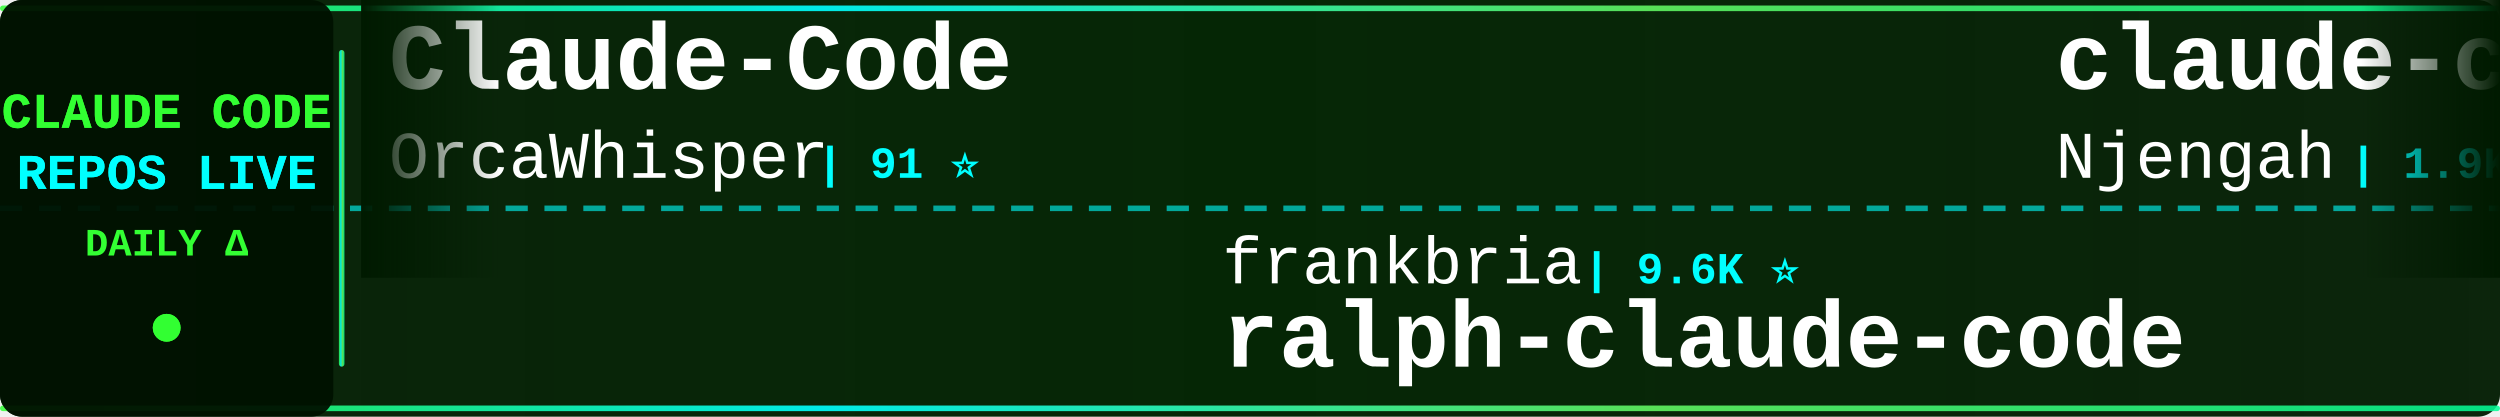
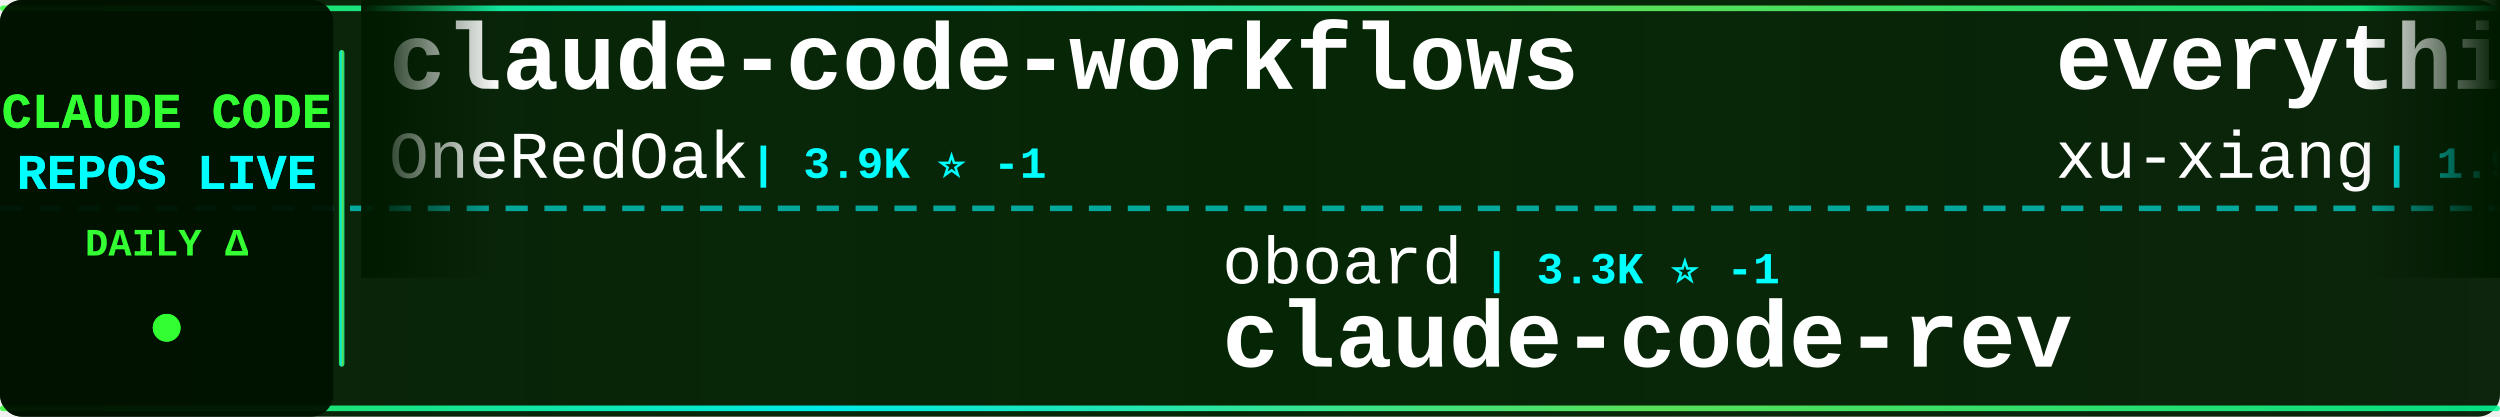
<svg xmlns="http://www.w3.org/2000/svg" width="900" height="150">
  <defs>
    <linearGradient id="tickerBg" x1="0%" y1="0%" x2="100%" y2="0%">
      <stop offset="0%" style="stop-color:#001a00;stop-opacity:0.95" />
      <stop offset="50%" style="stop-color:#002200;stop-opacity:0.98" />
      <stop offset="100%" style="stop-color:#001a00;stop-opacity:0.95" />
    </linearGradient>
    <linearGradient id="borderGrad" x1="0%" y1="0%" x2="100%" y2="0%">
      <stop offset="0%" style="stop-color:#33ff33;stop-opacity:0.85">
        <animate attributeName="stop-opacity" values="0.85;1;0.85" dur="2s" repeatCount="indefinite" />
      </stop>
      <stop offset="33%" style="stop-color:#00ffff;stop-opacity:0.9">
        <animate attributeName="stop-opacity" values="0.9;1;0.9" dur="2.2s" repeatCount="indefinite" />
      </stop>
      <stop offset="66%" style="stop-color:#66ff66;stop-opacity:0.85">
        <animate attributeName="stop-opacity" values="0.85;1;0.85" dur="1.8s" repeatCount="indefinite" />
      </stop>
      <stop offset="100%" style="stop-color:#00ff99;stop-opacity:0.85">
        <animate attributeName="stop-opacity" values="0.85;1;0.85" dur="2s" repeatCount="indefinite" />
      </stop>
    </linearGradient>
    <filter id="textGlow">
      <feGaussianBlur stdDeviation="0.1" result="coloredBlur" />
      <feMerge>
        <feMergeNode in="coloredBlur" />
        <feMergeNode in="SourceGraphic" />
      </feMerge>
    </filter>
    <filter id="metricGlow">
      <feGaussianBlur stdDeviation="0.2" result="coloredBlur" />
      <feMerge>
        <feMergeNode in="coloredBlur" />
        <feMergeNode in="SourceGraphic" />
      </feMerge>
    </filter>
    <linearGradient id="leftFade" x1="0%" y1="0%" x2="100%" y2="0%">
      <stop offset="0%" style="stop-color:#001a00;stop-opacity:1" />
      <stop offset="100%" style="stop-color:#001a00;stop-opacity:0" />
    </linearGradient>
    <linearGradient id="rightFade" x1="0%" y1="0%" x2="100%" y2="0%">
      <stop offset="0%" style="stop-color:#001a00;stop-opacity:0" />
      <stop offset="100%" style="stop-color:#001a00;stop-opacity:1" />
    </linearGradient>
  </defs>
  <rect width="900" height="150" fill="url(#tickerBg)" rx="8" />
  <rect x="0" y="2" width="900" height="2" fill="url(#borderGrad)" rx="1" />
  <rect x="0" y="146" width="900" height="2" fill="url(#borderGrad)" rx="1" />
  <line x1="0" y1="75" x2="900" y2="75" stroke="#00ffff" stroke-width="2" stroke-dasharray="8 6" opacity="0.6" />
  <rect x="0" y="0" width="120" height="150" fill="#001100" opacity="0.95" rx="8" />
  <text x="60" y="46" font-family="'Courier New', monospace" font-size="18" font-weight="bold" fill="#33ff33" text-anchor="middle" filter="url(#textGlow)">
    CLAUDE CODE
  </text>
  <text x="60" y="68" font-family="'Courier New', monospace" font-size="18" font-weight="bold" fill="#00ffff" text-anchor="middle" filter="url(#textGlow)">
    REPOS LIVE
  </text>
  <text x="60" y="92" font-family="'Courier New', monospace" font-size="14" font-weight="bold" fill="#33ff33" text-anchor="middle">
    DAILY Δ
  </text>
  <circle cx="60" cy="118" r="5" fill="#33ff33" filter="url(#metricGlow)">
    <animate attributeName="r" values="4;6;4" dur="1.5s" repeatCount="indefinite" />
    <animate attributeName="opacity" values="0.6;1;0.6" dur="1.5s" repeatCount="indefinite" />
  </circle>
  <rect x="122" y="18" width="2" height="114" fill="url(#borderGrad)" rx="1" />
  <clipPath id="tickerClip">
    <rect x="130" y="0" width="770" height="150" />
  </clipPath>
  <g clip-path="url(#tickerClip)">
    <g id="tickerItems">
      <animateTransform attributeName="transform" attributeType="XML" type="translate" from="0 0" to="-3000 0" dur="54s" repeatCount="indefinite" />
      <g transform="translate(0, 0)">
-         <text x="140" y="32" font-family="'Courier New', monospace" font-size="34" font-weight="bold" fill="#ffffff">Claude-Code</text>
-         <text x="140" y="64" font-family="'Courier New', monospace" font-size="24" font-weight="normal" fill="#ffffff" opacity="1.0">OrcaWhisper</text>
-         <text x="294" y="64" font-family="'Courier New', monospace" font-size="16" font-weight="bold" fill="#00ffff"> | 91 ⭐</text>
+         <text x="140" y="32" font-family="'Courier New', monospace" font-size="34" font-weight="bold" fill="#ffffff">claude-code-workflows</text>
+         <text x="140" y="64" font-family="'Courier New', monospace" font-size="24" font-weight="normal" fill="#ffffff" opacity="1.0">OneRedOak</text>
+         <text x="270" y="64" font-family="'Courier New', monospace" font-size="16" font-weight="bold" fill="#00ffff"> | 3.9K ⭐ -1</text>
      </g>
      <g transform="translate(300, 0)">
-         <text x="140" y="102" font-family="'Courier New', monospace" font-size="24" font-weight="normal" fill="#ffffff" opacity="1.0">frankbria</text>
-         <text x="270" y="102" font-family="'Courier New', monospace" font-size="16" font-weight="bold" fill="#00ffff"> | 9.6K ⭐</text>
-         <text x="140" y="132" font-family="'Courier New', monospace" font-size="34" font-weight="bold" fill="#ffffff">ralph-claude-code</text>
+         <text x="140" y="102" font-family="'Courier New', monospace" font-size="24" font-weight="normal" fill="#ffffff" opacity="1.0">oboard</text>
+         <text x="234" y="102" font-family="'Courier New', monospace" font-size="16" font-weight="bold" fill="#00ffff"> | 3.3K ⭐ -1</text>
+         <text x="140" y="132" font-family="'Courier New', monospace" font-size="34" font-weight="bold" fill="#ffffff">claude-code-rev</text>
      </g>
      <g transform="translate(600, 0)">
-         <text x="140" y="32" font-family="'Courier New', monospace" font-size="34" font-weight="bold" fill="#ffffff">claude-code-cheat-sheet</text>
-         <text x="140" y="64" font-family="'Courier New', monospace" font-size="24" font-weight="normal" fill="#ffffff" opacity="1.0">Njengah</text>
-         <text x="246" y="64" font-family="'Courier New', monospace" font-size="16" font-weight="bold" fill="#00ffff"> | 1.9K ⭐</text>
+         <text x="140" y="32" font-family="'Courier New', monospace" font-size="34" font-weight="bold" fill="#ffffff">everything-claude-code-z...</text>
+         <text x="140" y="64" font-family="'Courier New', monospace" font-size="24" font-weight="normal" fill="#ffffff" opacity="1.0">xu-xiang</text>
+         <text x="258" y="64" font-family="'Courier New', monospace" font-size="16" font-weight="bold" fill="#00ffff"> | 1.9K ⭐ +4</text>
      </g>
      <g transform="translate(900, 0)">
-         <text x="140" y="102" font-family="'Courier New', monospace" font-size="24" font-weight="normal" fill="#ffffff" opacity="1.0">ChrisWiles</text>
-         <text x="282" y="102" font-family="'Courier New', monospace" font-size="16" font-weight="bold" fill="#00ffff"> | 6.0K ⭐ +1</text>
-         <text x="140" y="132" font-family="'Courier New', monospace" font-size="34" font-weight="bold" fill="#ffffff">claude-code-showcase</text>
+         <text x="140" y="102" font-family="'Courier New', monospace" font-size="24" font-weight="normal" fill="#ffffff" opacity="1.0">pengchengneo</text>
+         <text x="306" y="102" font-family="'Courier New', monospace" font-size="16" font-weight="bold" fill="#00ffff"> | 1.8K ⭐ +1</text>
+         <text x="140" y="132" font-family="'Courier New', monospace" font-size="34" font-weight="bold" fill="#ffffff">Claude-Code</text>
      </g>
      <g transform="translate(1200, 0)">
-         <text x="140" y="32" font-family="'Courier New', monospace" font-size="34" font-weight="bold" fill="#ffffff">claude-code-guide</text>
-         <text x="140" y="64" font-family="'Courier New', monospace" font-size="24" font-weight="normal" fill="#ffffff" opacity="1.0">zebbern</text>
-         <text x="246" y="64" font-family="'Courier New', monospace" font-size="16" font-weight="bold" fill="#00ffff"> | 4.6K ⭐</text>
+         <text x="140" y="32" font-family="'Courier New', monospace" font-size="34" font-weight="bold" fill="#ffffff">claude-code-book</text>
+         <text x="140" y="64" font-family="'Courier New', monospace" font-size="24" font-weight="normal" fill="#ffffff" opacity="1.0">lintsinghua</text>
+         <text x="294" y="64" font-family="'Courier New', monospace" font-size="16" font-weight="bold" fill="#00ffff"> | 4.1K ⭐ +3</text>
      </g>
      <g transform="translate(1500, 0)">
-         <text x="140" y="102" font-family="'Courier New', monospace" font-size="24" font-weight="normal" fill="#ffffff" opacity="1.0">WorldFlowAI</text>
-         <text x="294" y="102" font-family="'Courier New', monospace" font-size="16" font-weight="bold" fill="#00ffff"> | 1.8K ⭐ +8</text>
-         <text x="140" y="132" font-family="'Courier New', monospace" font-size="34" font-weight="bold" fill="#ffffff">everything-claude-code</text>
+         <text x="140" y="102" font-family="'Courier New', monospace" font-size="24" font-weight="normal" fill="#ffffff" opacity="1.0">rohitg00</text>
+         <text x="258" y="102" font-family="'Courier New', monospace" font-size="16" font-weight="bold" fill="#00ffff"> | 2.6K ⭐ +1</text>
+         <text x="140" y="132" font-family="'Courier New', monospace" font-size="34" font-weight="bold" fill="#ffffff">awesome-claude-code-tool...</text>
      </g>
      <g transform="translate(1800, 0)">
-         <text x="140" y="32" font-family="'Courier New', monospace" font-size="34" font-weight="bold" fill="#ffffff">claude-code-prompts</text>
-         <text x="140" y="64" font-family="'Courier New', monospace" font-size="24" font-weight="normal" fill="#ffffff" opacity="1.0">repowise-dev</text>
-         <text x="306" y="64" font-family="'Courier New', monospace" font-size="16" font-weight="bold" fill="#00ffff"> | 1.2K ⭐</text>
+         <text x="140" y="32" font-family="'Courier New', monospace" font-size="34" font-weight="bold" fill="#ffffff">claude-code-telegram</text>
+         <text x="140" y="64" font-family="'Courier New', monospace" font-size="24" font-weight="normal" fill="#ffffff" opacity="1.0">RichardAtCT</text>
+         <text x="294" y="64" font-family="'Courier New', monospace" font-size="16" font-weight="bold" fill="#00ffff"> | 2.8K ⭐ +1</text>
      </g>
      <g transform="translate(2100, 0)">
-         <text x="140" y="102" font-family="'Courier New', monospace" font-size="24" font-weight="normal" fill="#ffffff" opacity="1.0">pedrohcgs</text>
-         <text x="270" y="102" font-family="'Courier New', monospace" font-size="16" font-weight="bold" fill="#00ffff"> | 1.5K ⭐</text>
-         <text x="140" y="132" font-family="'Courier New', monospace" font-size="34" font-weight="bold" fill="#ffffff">claude-code-my-workflow</text>
+         <text x="140" y="102" font-family="'Courier New', monospace" font-size="24" font-weight="normal" fill="#ffffff" opacity="1.0">darcyegb</text>
+         <text x="258" y="102" font-family="'Courier New', monospace" font-size="16" font-weight="bold" fill="#00ffff"> | 760 ⭐</text>
+         <text x="140" y="132" font-family="'Courier New', monospace" font-size="34" font-weight="bold" fill="#ffffff">ClaudeCodeAgents</text>
      </g>
      <g transform="translate(2400, 0)">
-         <text x="140" y="32" font-family="'Courier New', monospace" font-size="34" font-weight="bold" fill="#ffffff">pi-vs-claude-code</text>
-         <text x="140" y="64" font-family="'Courier New', monospace" font-size="24" font-weight="normal" fill="#ffffff" opacity="1.0">disler</text>
-         <text x="234" y="64" font-family="'Courier New', monospace" font-size="16" font-weight="bold" fill="#00ffff"> | 1.6K ⭐ +1</text>
+         <text x="140" y="32" font-family="'Courier New', monospace" font-size="34" font-weight="bold" fill="#ffffff">claude-code-tudou</text>
+         <text x="140" y="64" font-family="'Courier New', monospace" font-size="24" font-weight="normal" fill="#ffffff" opacity="1.0">AICoderTudou</text>
+         <text x="306" y="64" font-family="'Courier New', monospace" font-size="16" font-weight="bold" fill="#00ffff"> | 496 ⭐</text>
      </g>
      <g transform="translate(2700, 0)">
-         <text x="140" y="102" font-family="'Courier New', monospace" font-size="24" font-weight="normal" fill="#ffffff" opacity="1.0">centminmod</text>
-         <text x="282" y="102" font-family="'Courier New', monospace" font-size="16" font-weight="bold" fill="#00ffff"> | 2.6K ⭐</text>
-         <text x="140" y="132" font-family="'Courier New', monospace" font-size="34" font-weight="bold" fill="#ffffff">my-claude-code-setup</text>
+         <text x="140" y="102" font-family="'Courier New', monospace" font-size="24" font-weight="normal" fill="#ffffff" opacity="1.0">anthropics</text>
+         <text x="282" y="102" font-family="'Courier New', monospace" font-size="16" font-weight="bold" fill="#00ffff"> | 6.1K ⭐ +5</text>
+         <text x="140" y="132" font-family="'Courier New', monospace" font-size="34" font-weight="bold" fill="#ffffff">claude-code-security-rev...</text>
      </g>
      <g transform="translate(3000, 0)">
-         <text x="140" y="32" font-family="'Courier New', monospace" font-size="34" font-weight="bold" fill="#ffffff">Claude-Code</text>
-         <text x="140" y="64" font-family="'Courier New', monospace" font-size="24" font-weight="normal" fill="#ffffff" opacity="1.0">OrcaWhisper</text>
-         <text x="294" y="64" font-family="'Courier New', monospace" font-size="16" font-weight="bold" fill="#00ffff"> | 91 ⭐</text>
+         <text x="140" y="32" font-family="'Courier New', monospace" font-size="34" font-weight="bold" fill="#ffffff">claude-code-workflows</text>
+         <text x="140" y="64" font-family="'Courier New', monospace" font-size="24" font-weight="normal" fill="#ffffff" opacity="1.0">OneRedOak</text>
+         <text x="270" y="64" font-family="'Courier New', monospace" font-size="16" font-weight="bold" fill="#00ffff"> | 3.9K ⭐ -1</text>
      </g>
      <g transform="translate(3300, 0)">
-         <text x="140" y="102" font-family="'Courier New', monospace" font-size="24" font-weight="normal" fill="#ffffff" opacity="1.0">frankbria</text>
-         <text x="270" y="102" font-family="'Courier New', monospace" font-size="16" font-weight="bold" fill="#00ffff"> | 9.6K ⭐</text>
-         <text x="140" y="132" font-family="'Courier New', monospace" font-size="34" font-weight="bold" fill="#ffffff">ralph-claude-code</text>
+         <text x="140" y="102" font-family="'Courier New', monospace" font-size="24" font-weight="normal" fill="#ffffff" opacity="1.0">oboard</text>
+         <text x="234" y="102" font-family="'Courier New', monospace" font-size="16" font-weight="bold" fill="#00ffff"> | 3.3K ⭐ -1</text>
+         <text x="140" y="132" font-family="'Courier New', monospace" font-size="34" font-weight="bold" fill="#ffffff">claude-code-rev</text>
      </g>
      <g transform="translate(3600, 0)">
-         <text x="140" y="32" font-family="'Courier New', monospace" font-size="34" font-weight="bold" fill="#ffffff">claude-code-cheat-sheet</text>
-         <text x="140" y="64" font-family="'Courier New', monospace" font-size="24" font-weight="normal" fill="#ffffff" opacity="1.0">Njengah</text>
-         <text x="246" y="64" font-family="'Courier New', monospace" font-size="16" font-weight="bold" fill="#00ffff"> | 1.9K ⭐</text>
+         <text x="140" y="32" font-family="'Courier New', monospace" font-size="34" font-weight="bold" fill="#ffffff">everything-claude-code-z...</text>
+         <text x="140" y="64" font-family="'Courier New', monospace" font-size="24" font-weight="normal" fill="#ffffff" opacity="1.0">xu-xiang</text>
+         <text x="258" y="64" font-family="'Courier New', monospace" font-size="16" font-weight="bold" fill="#00ffff"> | 1.9K ⭐ +4</text>
      </g>
      <g transform="translate(3900, 0)">
-         <text x="140" y="102" font-family="'Courier New', monospace" font-size="24" font-weight="normal" fill="#ffffff" opacity="1.0">ChrisWiles</text>
-         <text x="282" y="102" font-family="'Courier New', monospace" font-size="16" font-weight="bold" fill="#00ffff"> | 6.0K ⭐ +1</text>
-         <text x="140" y="132" font-family="'Courier New', monospace" font-size="34" font-weight="bold" fill="#ffffff">claude-code-showcase</text>
+         <text x="140" y="102" font-family="'Courier New', monospace" font-size="24" font-weight="normal" fill="#ffffff" opacity="1.0">pengchengneo</text>
+         <text x="306" y="102" font-family="'Courier New', monospace" font-size="16" font-weight="bold" fill="#00ffff"> | 1.8K ⭐ +1</text>
+         <text x="140" y="132" font-family="'Courier New', monospace" font-size="34" font-weight="bold" fill="#ffffff">Claude-Code</text>
      </g>
    </g>
  </g>
  <rect x="130" y="0" width="50" height="100" fill="url(#leftFade)" />
  <rect x="850" y="0" width="50" height="100" fill="url(#rightFade)" />
</svg>
